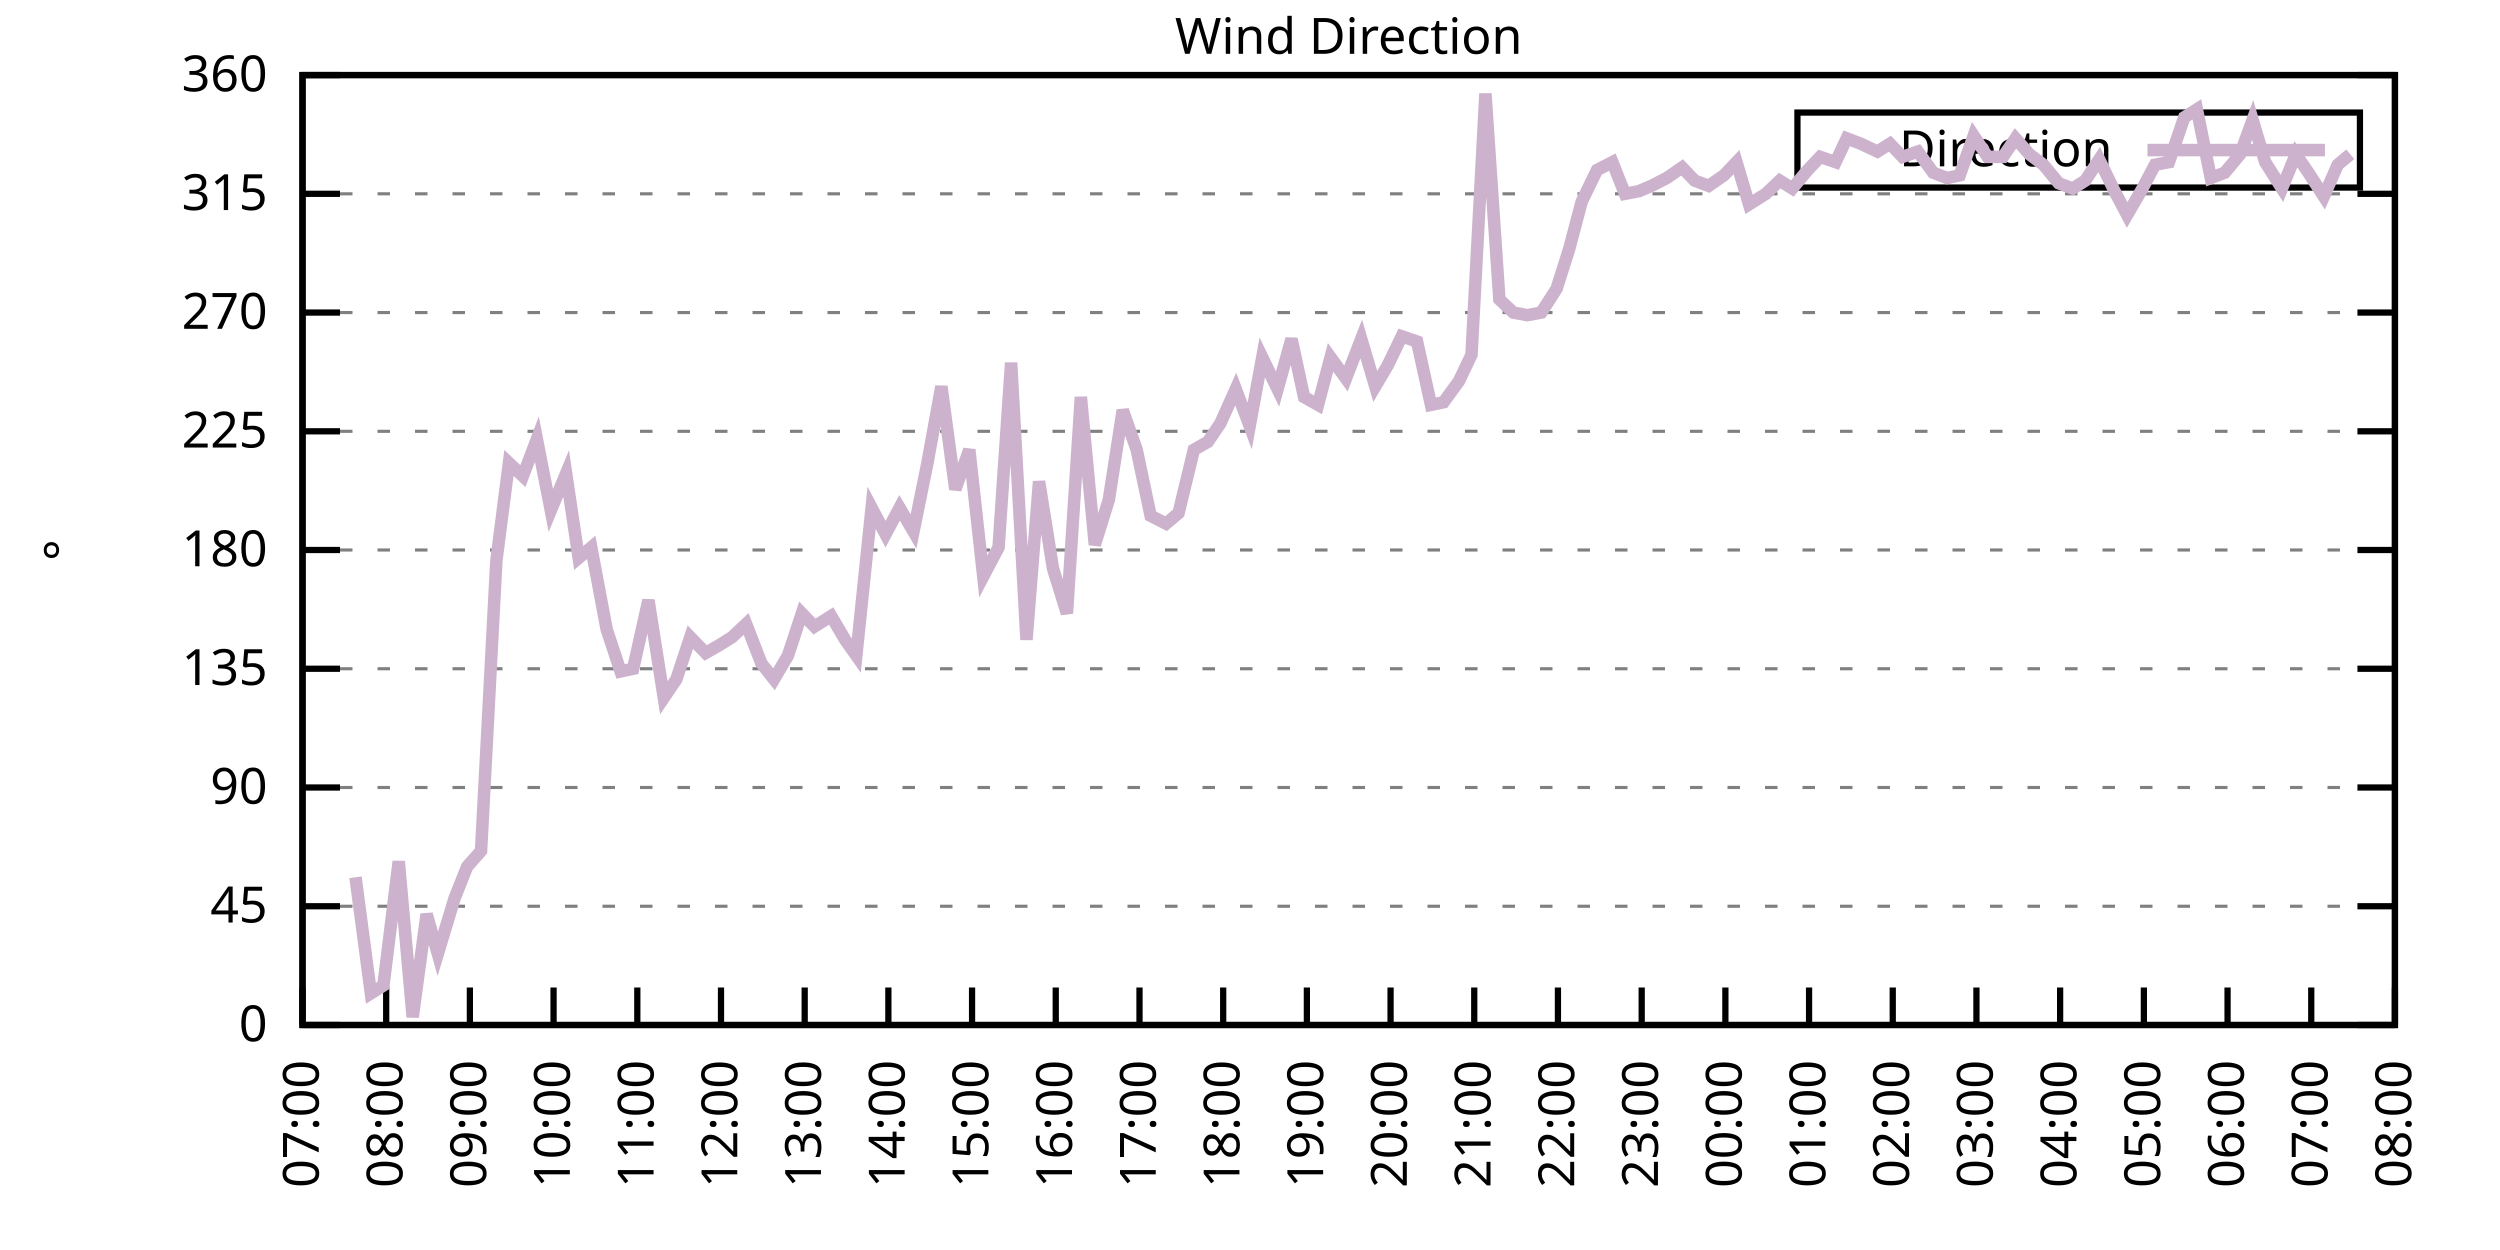
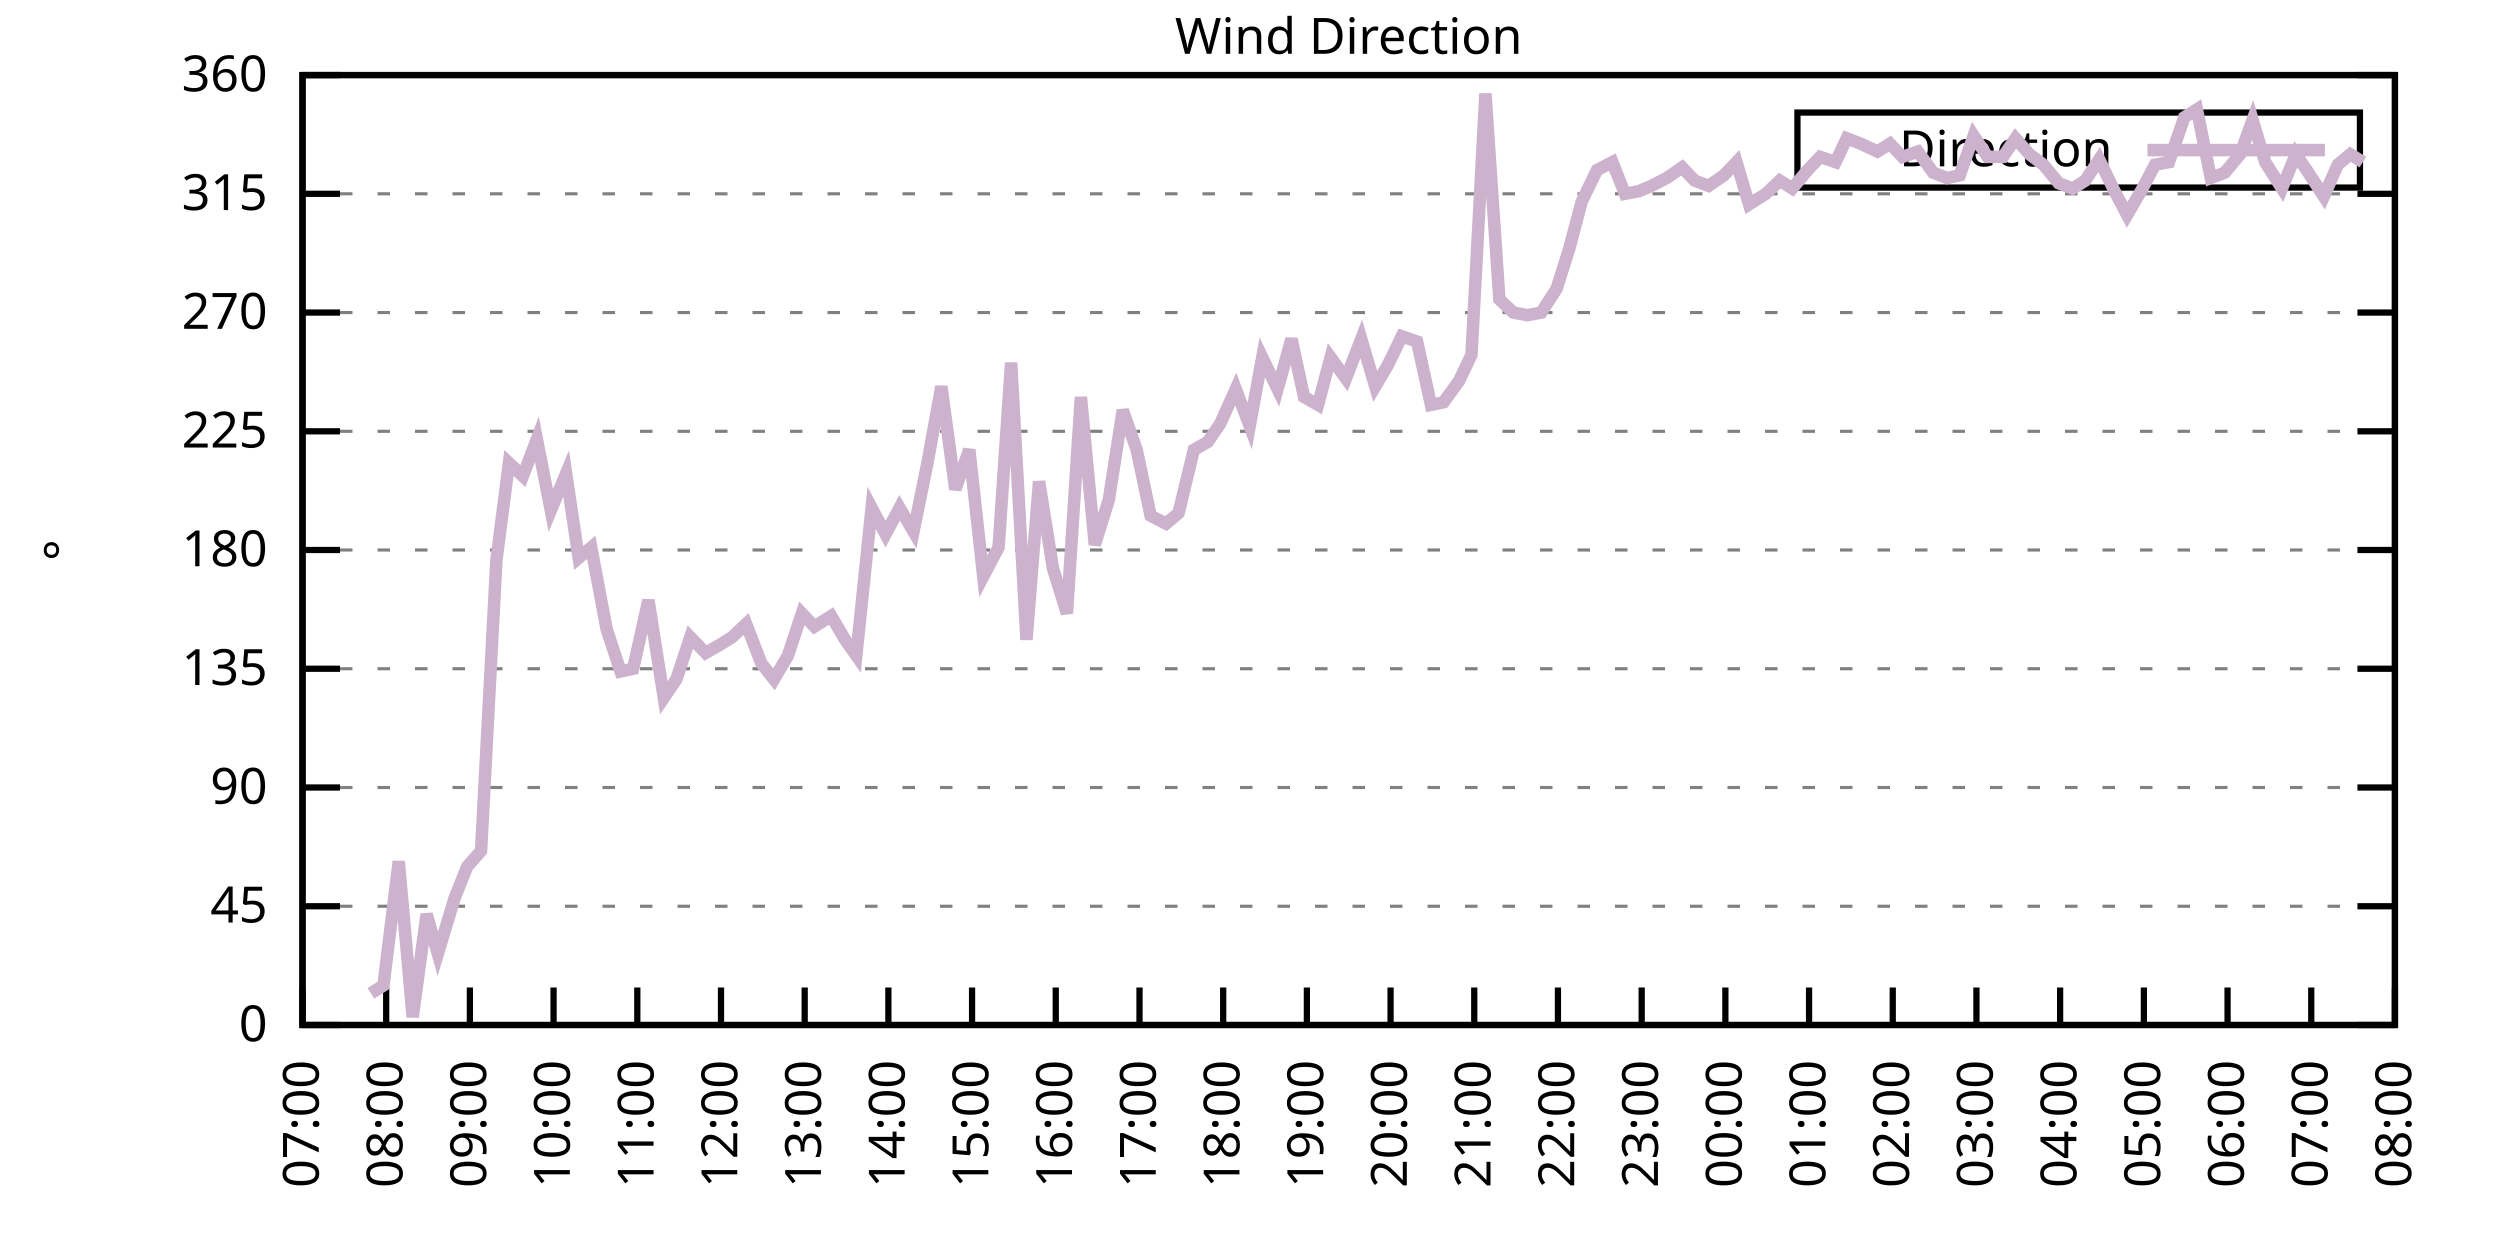
<svg xmlns="http://www.w3.org/2000/svg" xmlns:xlink="http://www.w3.org/1999/xlink" width="400" height="200" viewBox="0 0 400 200">
  <g id="gnuplot_canvas">
    <rect x="0" y="0" width="400" height="200" fill="none" />
    <defs>
      <circle id="gpDot" r="0.5" stroke-width="0.5" stroke="currentColor" />
      <path id="gpPt0" stroke-width="0.333" stroke="currentColor" d="M-1,0 h2 M0,-1 v2" />
      <path id="gpPt1" stroke-width="0.333" stroke="currentColor" d="M-1,-1 L1,1 M1,-1 L-1,1" />
      <path id="gpPt2" stroke-width="0.333" stroke="currentColor" d="M-1,0 L1,0 M0,-1 L0,1 M-1,-1 L1,1 M-1,1 L1,-1" />
      <rect id="gpPt3" stroke-width="0.333" stroke="currentColor" x="-1" y="-1" width="2" height="2" />
      <rect id="gpPt4" stroke-width="0.333" stroke="currentColor" fill="currentColor" x="-1" y="-1" width="2" height="2" />
      <circle id="gpPt5" stroke-width="0.333" stroke="currentColor" cx="0" cy="0" r="1" />
      <use xlink:href="#gpPt5" id="gpPt6" fill="currentColor" stroke="none" />
      <path id="gpPt7" stroke-width="0.333" stroke="currentColor" d="M0,-1.33 L-1.33,0.67 L1.33,0.67 z" />
      <use xlink:href="#gpPt7" id="gpPt8" fill="currentColor" stroke="none" />
      <use xlink:href="#gpPt7" id="gpPt9" stroke="currentColor" transform="rotate(180)" />
      <use xlink:href="#gpPt9" id="gpPt10" fill="currentColor" stroke="none" />
      <use xlink:href="#gpPt3" id="gpPt11" stroke="currentColor" transform="rotate(45)" />
      <use xlink:href="#gpPt11" id="gpPt12" fill="currentColor" stroke="none" />
      <path id="gpPt13" stroke-width="0.333" stroke="currentColor" d="M0,1.330 L1.265,0.411 L0.782,-1.067 L-0.782,-1.076 L-1.265,0.411 z" />
      <use xlink:href="#gpPt13" id="gpPt14" fill="currentColor" stroke="none" />
      <filter id="textbox" filterUnits="objectBoundingBox" x="0" y="0" height="1" width="1">
        <feFlood flood-color="white" flood-opacity="1" result="bgnd" />
        <feComposite in="SourceGraphic" in2="bgnd" operator="atop" />
      </filter>
      <filter id="greybox" filterUnits="objectBoundingBox" x="0" y="0" height="1" width="1">
        <feFlood flood-color="lightgrey" flood-opacity="1" result="grey" />
        <feComposite in="SourceGraphic" in2="grey" operator="atop" />
      </filter>
    </defs>
    <g fill="none" color="white" stroke="currentColor" stroke-width="1.00" stroke-linecap="butt" stroke-linejoin="miter">
</g>
    <g fill="none" color="black" stroke="currentColor" stroke-width="1.00" stroke-linecap="butt" stroke-linejoin="miter">
      <g stroke="none" shape-rendering="crispEdges">
        <polygon fill="rgb(255, 255, 255)" points="48.40,164.00 383.18,164.00 383.18,12.02 48.40,12.02 " />
      </g>
    </g>
    <g fill="none" color="black" stroke="currentColor" stroke-width="1.00" stroke-linecap="butt" stroke-linejoin="miter">
</g>
    <g fill="none" color="black" stroke="black" stroke-width="0.50" stroke-linecap="butt" stroke-linejoin="miter">
</g>
    <g fill="none" color="gray" stroke="currentColor" stroke-width="0.50" stroke-linecap="butt" stroke-linejoin="miter">
      <path stroke="gray" stroke-dasharray="2,4" class="gridline" d="M48.40,164.00 L383.19,164.00  " />
    </g>
    <g fill="none" color="gray" stroke="gray" stroke-width="1.00" stroke-linecap="butt" stroke-linejoin="miter">
</g>
    <g fill="none" color="black" stroke="currentColor" stroke-width="1.00" stroke-linecap="butt" stroke-linejoin="miter">
      <path stroke="black" d="M48.40,164.00 L54.40,164.00 M383.19,164.00 L377.19,164.00  " />
      <g transform="translate(42.80,166.60)" stroke="none" fill="black" font-family="Sans" font-size="8.00" text-anchor="end">
        <text>
          <tspan font-family="Sans"> 0</tspan>
        </text>
      </g>
    </g>
    <g fill="none" color="black" stroke="currentColor" stroke-width="1.00" stroke-linecap="butt" stroke-linejoin="miter">
</g>
    <g fill="none" color="black" stroke="black" stroke-width="0.50" stroke-linecap="butt" stroke-linejoin="miter">
</g>
    <g fill="none" color="gray" stroke="currentColor" stroke-width="0.50" stroke-linecap="butt" stroke-linejoin="miter">
      <path stroke="gray" stroke-dasharray="2,4" class="gridline" d="M48.40,145.00 L383.19,145.00  " />
    </g>
    <g fill="none" color="gray" stroke="gray" stroke-width="1.00" stroke-linecap="butt" stroke-linejoin="miter">
</g>
    <g fill="none" color="black" stroke="currentColor" stroke-width="1.00" stroke-linecap="butt" stroke-linejoin="miter">
      <path stroke="black" d="M48.40,145.00 L54.40,145.00 M383.19,145.00 L377.19,145.00  " />
      <g transform="translate(42.80,147.60)" stroke="none" fill="black" font-family="Sans" font-size="8.00" text-anchor="end">
        <text>
          <tspan font-family="Sans"> 45</tspan>
        </text>
      </g>
    </g>
    <g fill="none" color="black" stroke="currentColor" stroke-width="1.00" stroke-linecap="butt" stroke-linejoin="miter">
</g>
    <g fill="none" color="black" stroke="black" stroke-width="0.50" stroke-linecap="butt" stroke-linejoin="miter">
</g>
    <g fill="none" color="gray" stroke="currentColor" stroke-width="0.50" stroke-linecap="butt" stroke-linejoin="miter">
      <path stroke="gray" stroke-dasharray="2,4" class="gridline" d="M48.40,126.00 L383.19,126.00  " />
    </g>
    <g fill="none" color="gray" stroke="gray" stroke-width="1.00" stroke-linecap="butt" stroke-linejoin="miter">
</g>
    <g fill="none" color="black" stroke="currentColor" stroke-width="1.00" stroke-linecap="butt" stroke-linejoin="miter">
      <path stroke="black" d="M48.40,126.00 L54.40,126.00 M383.19,126.00 L377.19,126.00  " />
      <g transform="translate(42.80,128.60)" stroke="none" fill="black" font-family="Sans" font-size="8.00" text-anchor="end">
        <text>
          <tspan font-family="Sans"> 90</tspan>
        </text>
      </g>
    </g>
    <g fill="none" color="black" stroke="currentColor" stroke-width="1.00" stroke-linecap="butt" stroke-linejoin="miter">
</g>
    <g fill="none" color="black" stroke="black" stroke-width="0.50" stroke-linecap="butt" stroke-linejoin="miter">
</g>
    <g fill="none" color="gray" stroke="currentColor" stroke-width="0.50" stroke-linecap="butt" stroke-linejoin="miter">
      <path stroke="gray" stroke-dasharray="2,4" class="gridline" d="M48.40,107.00 L383.19,107.00  " />
    </g>
    <g fill="none" color="gray" stroke="gray" stroke-width="1.00" stroke-linecap="butt" stroke-linejoin="miter">
</g>
    <g fill="none" color="black" stroke="currentColor" stroke-width="1.00" stroke-linecap="butt" stroke-linejoin="miter">
      <path stroke="black" d="M48.40,107.00 L54.40,107.00 M383.19,107.00 L377.19,107.00  " />
      <g transform="translate(42.80,109.60)" stroke="none" fill="black" font-family="Sans" font-size="8.00" text-anchor="end">
        <text>
          <tspan font-family="Sans"> 135</tspan>
        </text>
      </g>
    </g>
    <g fill="none" color="black" stroke="currentColor" stroke-width="1.00" stroke-linecap="butt" stroke-linejoin="miter">
</g>
    <g fill="none" color="black" stroke="black" stroke-width="0.50" stroke-linecap="butt" stroke-linejoin="miter">
</g>
    <g fill="none" color="gray" stroke="currentColor" stroke-width="0.50" stroke-linecap="butt" stroke-linejoin="miter">
      <path stroke="gray" stroke-dasharray="2,4" class="gridline" d="M48.40,88.00 L383.19,88.00  " />
    </g>
    <g fill="none" color="gray" stroke="gray" stroke-width="1.00" stroke-linecap="butt" stroke-linejoin="miter">
</g>
    <g fill="none" color="black" stroke="currentColor" stroke-width="1.00" stroke-linecap="butt" stroke-linejoin="miter">
      <path stroke="black" d="M48.40,88.00 L54.40,88.00 M383.19,88.00 L377.19,88.00  " />
      <g transform="translate(42.80,90.60)" stroke="none" fill="black" font-family="Sans" font-size="8.00" text-anchor="end">
        <text>
          <tspan font-family="Sans"> 180</tspan>
        </text>
      </g>
    </g>
    <g fill="none" color="black" stroke="currentColor" stroke-width="1.00" stroke-linecap="butt" stroke-linejoin="miter">
</g>
    <g fill="none" color="black" stroke="black" stroke-width="0.50" stroke-linecap="butt" stroke-linejoin="miter">
</g>
    <g fill="none" color="gray" stroke="currentColor" stroke-width="0.50" stroke-linecap="butt" stroke-linejoin="miter">
      <path stroke="gray" stroke-dasharray="2,4" class="gridline" d="M48.40,69.01 L383.19,69.01  " />
    </g>
    <g fill="none" color="gray" stroke="gray" stroke-width="1.00" stroke-linecap="butt" stroke-linejoin="miter">
</g>
    <g fill="none" color="black" stroke="currentColor" stroke-width="1.00" stroke-linecap="butt" stroke-linejoin="miter">
      <path stroke="black" d="M48.40,69.01 L54.40,69.01 M383.19,69.01 L377.19,69.01  " />
      <g transform="translate(42.80,71.61)" stroke="none" fill="black" font-family="Sans" font-size="8.00" text-anchor="end">
        <text>
          <tspan font-family="Sans"> 225</tspan>
        </text>
      </g>
    </g>
    <g fill="none" color="black" stroke="currentColor" stroke-width="1.00" stroke-linecap="butt" stroke-linejoin="miter">
</g>
    <g fill="none" color="black" stroke="black" stroke-width="0.50" stroke-linecap="butt" stroke-linejoin="miter">
</g>
    <g fill="none" color="gray" stroke="currentColor" stroke-width="0.50" stroke-linecap="butt" stroke-linejoin="miter">
      <path stroke="gray" stroke-dasharray="2,4" class="gridline" d="M48.40,50.01 L383.19,50.01  " />
    </g>
    <g fill="none" color="gray" stroke="gray" stroke-width="1.00" stroke-linecap="butt" stroke-linejoin="miter">
</g>
    <g fill="none" color="black" stroke="currentColor" stroke-width="1.00" stroke-linecap="butt" stroke-linejoin="miter">
      <path stroke="black" d="M48.40,50.01 L54.40,50.01 M383.19,50.01 L377.19,50.01  " />
      <g transform="translate(42.80,52.61)" stroke="none" fill="black" font-family="Sans" font-size="8.00" text-anchor="end">
        <text>
          <tspan font-family="Sans"> 270</tspan>
        </text>
      </g>
    </g>
    <g fill="none" color="black" stroke="currentColor" stroke-width="1.00" stroke-linecap="butt" stroke-linejoin="miter">
</g>
    <g fill="none" color="black" stroke="black" stroke-width="0.50" stroke-linecap="butt" stroke-linejoin="miter">
</g>
    <g fill="none" color="gray" stroke="currentColor" stroke-width="0.50" stroke-linecap="butt" stroke-linejoin="miter">
      <path stroke="gray" stroke-dasharray="2,4" class="gridline" d="M48.40,31.01 L383.19,31.01  " />
    </g>
    <g fill="none" color="gray" stroke="gray" stroke-width="1.00" stroke-linecap="butt" stroke-linejoin="miter">
</g>
    <g fill="none" color="black" stroke="currentColor" stroke-width="1.00" stroke-linecap="butt" stroke-linejoin="miter">
      <path stroke="black" d="M48.40,31.01 L54.40,31.01 M383.19,31.01 L377.19,31.01  " />
      <g transform="translate(42.80,33.61)" stroke="none" fill="black" font-family="Sans" font-size="8.00" text-anchor="end">
        <text>
          <tspan font-family="Sans"> 315</tspan>
        </text>
      </g>
    </g>
    <g fill="none" color="black" stroke="currentColor" stroke-width="1.00" stroke-linecap="butt" stroke-linejoin="miter">
</g>
    <g fill="none" color="black" stroke="black" stroke-width="0.50" stroke-linecap="butt" stroke-linejoin="miter">
</g>
    <g fill="none" color="gray" stroke="currentColor" stroke-width="0.50" stroke-linecap="butt" stroke-linejoin="miter">
      <path stroke="gray" stroke-dasharray="2,4" class="gridline" d="M48.40,12.01 L383.19,12.01  " />
    </g>
    <g fill="none" color="gray" stroke="gray" stroke-width="1.00" stroke-linecap="butt" stroke-linejoin="miter">
</g>
    <g fill="none" color="black" stroke="currentColor" stroke-width="1.00" stroke-linecap="butt" stroke-linejoin="miter">
      <path stroke="black" d="M48.40,12.01 L54.40,12.01 M383.19,12.01 L377.19,12.01  " />
      <g transform="translate(42.80,14.61)" stroke="none" fill="black" font-family="Sans" font-size="8.00" text-anchor="end">
        <text>
          <tspan font-family="Sans"> 360</tspan>
        </text>
      </g>
    </g>
    <g fill="none" color="black" stroke="currentColor" stroke-width="1.00" stroke-linecap="butt" stroke-linejoin="miter">
      <path stroke="black" d="M48.40,164.00 L48.40,158.00  " />
      <g transform="translate(51.00,169.60) rotate(270.00)" stroke="none" fill="black" font-family="Sans" font-size="8.00" text-anchor="end">
        <text>
          <tspan font-family="Sans">07:00</tspan>
        </text>
      </g>
    </g>
    <g fill="none" color="black" stroke="currentColor" stroke-width="1.00" stroke-linecap="butt" stroke-linejoin="miter">
      <path stroke="black" d="M61.79,164.00 L61.79,158.00  " />
      <g transform="translate(64.39,169.60) rotate(270.00)" stroke="none" fill="black" font-family="Sans" font-size="8.00" text-anchor="end">
        <text>
          <tspan font-family="Sans">08:00</tspan>
        </text>
      </g>
    </g>
    <g fill="none" color="black" stroke="currentColor" stroke-width="1.00" stroke-linecap="butt" stroke-linejoin="miter">
      <path stroke="black" d="M75.18,164.00 L75.18,158.00  " />
      <g transform="translate(77.78,169.60) rotate(270.00)" stroke="none" fill="black" font-family="Sans" font-size="8.00" text-anchor="end">
        <text>
          <tspan font-family="Sans">09:00</tspan>
        </text>
      </g>
    </g>
    <g fill="none" color="black" stroke="currentColor" stroke-width="1.00" stroke-linecap="butt" stroke-linejoin="miter">
      <path stroke="black" d="M88.57,164.00 L88.57,158.00  " />
      <g transform="translate(91.17,169.60) rotate(270.00)" stroke="none" fill="black" font-family="Sans" font-size="8.00" text-anchor="end">
        <text>
          <tspan font-family="Sans">10:00</tspan>
        </text>
      </g>
    </g>
    <g fill="none" color="black" stroke="currentColor" stroke-width="1.00" stroke-linecap="butt" stroke-linejoin="miter">
      <path stroke="black" d="M101.97,164.00 L101.97,158.00  " />
      <g transform="translate(104.57,169.60) rotate(270.00)" stroke="none" fill="black" font-family="Sans" font-size="8.00" text-anchor="end">
        <text>
          <tspan font-family="Sans">11:00</tspan>
        </text>
      </g>
    </g>
    <g fill="none" color="black" stroke="currentColor" stroke-width="1.00" stroke-linecap="butt" stroke-linejoin="miter">
      <path stroke="black" d="M115.36,164.00 L115.36,158.00  " />
      <g transform="translate(117.96,169.60) rotate(270.00)" stroke="none" fill="black" font-family="Sans" font-size="8.00" text-anchor="end">
        <text>
          <tspan font-family="Sans">12:00</tspan>
        </text>
      </g>
    </g>
    <g fill="none" color="black" stroke="currentColor" stroke-width="1.00" stroke-linecap="butt" stroke-linejoin="miter">
      <path stroke="black" d="M128.75,164.00 L128.75,158.00  " />
      <g transform="translate(131.35,169.60) rotate(270.00)" stroke="none" fill="black" font-family="Sans" font-size="8.00" text-anchor="end">
        <text>
          <tspan font-family="Sans">13:00</tspan>
        </text>
      </g>
    </g>
    <g fill="none" color="black" stroke="currentColor" stroke-width="1.00" stroke-linecap="butt" stroke-linejoin="miter">
      <path stroke="black" d="M142.14,164.00 L142.14,158.00  " />
      <g transform="translate(144.74,169.60) rotate(270.00)" stroke="none" fill="black" font-family="Sans" font-size="8.00" text-anchor="end">
        <text>
          <tspan font-family="Sans">14:00</tspan>
        </text>
      </g>
    </g>
    <g fill="none" color="black" stroke="currentColor" stroke-width="1.00" stroke-linecap="butt" stroke-linejoin="miter">
      <path stroke="black" d="M155.53,164.00 L155.53,158.00  " />
      <g transform="translate(158.13,169.60) rotate(270.00)" stroke="none" fill="black" font-family="Sans" font-size="8.00" text-anchor="end">
        <text>
          <tspan font-family="Sans">15:00</tspan>
        </text>
      </g>
    </g>
    <g fill="none" color="black" stroke="currentColor" stroke-width="1.00" stroke-linecap="butt" stroke-linejoin="miter">
      <path stroke="black" d="M168.92,164.00 L168.92,158.00  " />
      <g transform="translate(171.52,169.60) rotate(270.00)" stroke="none" fill="black" font-family="Sans" font-size="8.00" text-anchor="end">
        <text>
          <tspan font-family="Sans">16:00</tspan>
        </text>
      </g>
    </g>
    <g fill="none" color="black" stroke="currentColor" stroke-width="1.00" stroke-linecap="butt" stroke-linejoin="miter">
      <path stroke="black" d="M182.32,164.00 L182.32,158.00  " />
      <g transform="translate(184.92,169.60) rotate(270.00)" stroke="none" fill="black" font-family="Sans" font-size="8.00" text-anchor="end">
        <text>
          <tspan font-family="Sans">17:00</tspan>
        </text>
      </g>
    </g>
    <g fill="none" color="black" stroke="currentColor" stroke-width="1.00" stroke-linecap="butt" stroke-linejoin="miter">
      <path stroke="black" d="M195.71,164.00 L195.71,158.00  " />
      <g transform="translate(198.31,169.60) rotate(270.00)" stroke="none" fill="black" font-family="Sans" font-size="8.00" text-anchor="end">
        <text>
          <tspan font-family="Sans">18:00</tspan>
        </text>
      </g>
    </g>
    <g fill="none" color="black" stroke="currentColor" stroke-width="1.00" stroke-linecap="butt" stroke-linejoin="miter">
      <path stroke="black" d="M209.10,164.00 L209.10,158.00  " />
      <g transform="translate(211.70,169.60) rotate(270.00)" stroke="none" fill="black" font-family="Sans" font-size="8.00" text-anchor="end">
        <text>
          <tspan font-family="Sans">19:00</tspan>
        </text>
      </g>
    </g>
    <g fill="none" color="black" stroke="currentColor" stroke-width="1.00" stroke-linecap="butt" stroke-linejoin="miter">
      <path stroke="black" d="M222.49,164.00 L222.49,158.00  " />
      <g transform="translate(225.09,169.60) rotate(270.00)" stroke="none" fill="black" font-family="Sans" font-size="8.00" text-anchor="end">
        <text>
          <tspan font-family="Sans">20:00</tspan>
        </text>
      </g>
    </g>
    <g fill="none" color="black" stroke="currentColor" stroke-width="1.00" stroke-linecap="butt" stroke-linejoin="miter">
      <path stroke="black" d="M235.88,164.00 L235.88,158.00  " />
      <g transform="translate(238.48,169.60) rotate(270.00)" stroke="none" fill="black" font-family="Sans" font-size="8.00" text-anchor="end">
        <text>
          <tspan font-family="Sans">21:00</tspan>
        </text>
      </g>
    </g>
    <g fill="none" color="black" stroke="currentColor" stroke-width="1.00" stroke-linecap="butt" stroke-linejoin="miter">
      <path stroke="black" d="M249.27,164.00 L249.27,158.00  " />
      <g transform="translate(251.87,169.60) rotate(270.00)" stroke="none" fill="black" font-family="Sans" font-size="8.00" text-anchor="end">
        <text>
          <tspan font-family="Sans">22:00</tspan>
        </text>
      </g>
    </g>
    <g fill="none" color="black" stroke="currentColor" stroke-width="1.00" stroke-linecap="butt" stroke-linejoin="miter">
      <path stroke="black" d="M262.67,164.00 L262.67,158.00  " />
      <g transform="translate(265.27,169.60) rotate(270.00)" stroke="none" fill="black" font-family="Sans" font-size="8.00" text-anchor="end">
        <text>
          <tspan font-family="Sans">23:00</tspan>
        </text>
      </g>
    </g>
    <g fill="none" color="black" stroke="currentColor" stroke-width="1.00" stroke-linecap="butt" stroke-linejoin="miter">
      <path stroke="black" d="M276.06,164.00 L276.06,158.00  " />
      <g transform="translate(278.66,169.60) rotate(270.00)" stroke="none" fill="black" font-family="Sans" font-size="8.00" text-anchor="end">
        <text>
          <tspan font-family="Sans">00:00</tspan>
        </text>
      </g>
    </g>
    <g fill="none" color="black" stroke="currentColor" stroke-width="1.00" stroke-linecap="butt" stroke-linejoin="miter">
      <path stroke="black" d="M289.45,164.00 L289.45,158.00  " />
      <g transform="translate(292.05,169.60) rotate(270.00)" stroke="none" fill="black" font-family="Sans" font-size="8.00" text-anchor="end">
        <text>
          <tspan font-family="Sans">01:00</tspan>
        </text>
      </g>
    </g>
    <g fill="none" color="black" stroke="currentColor" stroke-width="1.00" stroke-linecap="butt" stroke-linejoin="miter">
      <path stroke="black" d="M302.84,164.00 L302.84,158.00  " />
      <g transform="translate(305.44,169.60) rotate(270.00)" stroke="none" fill="black" font-family="Sans" font-size="8.00" text-anchor="end">
        <text>
          <tspan font-family="Sans">02:00</tspan>
        </text>
      </g>
    </g>
    <g fill="none" color="black" stroke="currentColor" stroke-width="1.00" stroke-linecap="butt" stroke-linejoin="miter">
      <path stroke="black" d="M316.23,164.00 L316.23,158.00  " />
      <g transform="translate(318.83,169.60) rotate(270.00)" stroke="none" fill="black" font-family="Sans" font-size="8.00" text-anchor="end">
        <text>
          <tspan font-family="Sans">03:00</tspan>
        </text>
      </g>
    </g>
    <g fill="none" color="black" stroke="currentColor" stroke-width="1.00" stroke-linecap="butt" stroke-linejoin="miter">
      <path stroke="black" d="M329.62,164.00 L329.62,158.00  " />
      <g transform="translate(332.22,169.60) rotate(270.00)" stroke="none" fill="black" font-family="Sans" font-size="8.00" text-anchor="end">
        <text>
          <tspan font-family="Sans">04:00</tspan>
        </text>
      </g>
    </g>
    <g fill="none" color="black" stroke="currentColor" stroke-width="1.00" stroke-linecap="butt" stroke-linejoin="miter">
      <path stroke="black" d="M343.02,164.00 L343.02,158.00  " />
      <g transform="translate(345.62,169.60) rotate(270.00)" stroke="none" fill="black" font-family="Sans" font-size="8.00" text-anchor="end">
        <text>
          <tspan font-family="Sans">05:00</tspan>
        </text>
      </g>
    </g>
    <g fill="none" color="black" stroke="currentColor" stroke-width="1.00" stroke-linecap="butt" stroke-linejoin="miter">
      <path stroke="black" d="M356.41,164.00 L356.41,158.00  " />
      <g transform="translate(359.01,169.60) rotate(270.00)" stroke="none" fill="black" font-family="Sans" font-size="8.00" text-anchor="end">
        <text>
          <tspan font-family="Sans">06:00</tspan>
        </text>
      </g>
    </g>
    <g fill="none" color="black" stroke="currentColor" stroke-width="1.00" stroke-linecap="butt" stroke-linejoin="miter">
      <path stroke="black" d="M369.80,164.00 L369.80,158.00  " />
      <g transform="translate(372.40,169.60) rotate(270.00)" stroke="none" fill="black" font-family="Sans" font-size="8.00" text-anchor="end">
        <text>
          <tspan font-family="Sans">07:00</tspan>
        </text>
      </g>
    </g>
    <g fill="none" color="black" stroke="currentColor" stroke-width="1.00" stroke-linecap="butt" stroke-linejoin="miter">
      <path stroke="black" d="M383.19,164.00 L383.19,158.00  " />
      <g transform="translate(385.79,169.60) rotate(270.00)" stroke="none" fill="black" font-family="Sans" font-size="8.00" text-anchor="end">
        <text>
          <tspan font-family="Sans">08:00</tspan>
        </text>
      </g>
    </g>
    <g fill="none" color="black" stroke="currentColor" stroke-width="1.00" stroke-linecap="butt" stroke-linejoin="miter">
</g>
    <g fill="none" color="black" stroke="currentColor" stroke-width="1.00" stroke-linecap="butt" stroke-linejoin="miter">
      <path stroke="black" d="M48.40,12.01 L48.40,164.00 L383.19,164.00 L383.19,12.01 L48.40,12.01 Z  " />
    </g>
    <g fill="none" color="black" stroke="currentColor" stroke-width="1.00" stroke-linecap="butt" stroke-linejoin="miter">
</g>
    <g fill="none" color="black" stroke="currentColor" stroke-width="1.00" stroke-linecap="butt" stroke-linejoin="miter">
      <path stroke="black" d="M287.59,30.01 L287.59,18.01 L377.59,18.01 L377.59,30.01 L287.59,30.01 Z  " />
    </g>
    <g id="Wind_direction_plot_1">
      <g fill="none" color="white" stroke="black" stroke-width="2.00" stroke-linecap="butt" stroke-linejoin="miter">
</g>
      <g fill="none" color="black" stroke="currentColor" stroke-width="2.00" stroke-linecap="butt" stroke-linejoin="miter">
        <g transform="translate(337.99,26.61)" stroke="none" fill="black" font-family="Sans" font-size="8.00" text-anchor="end">
          <text>
            <tspan font-family="Sans">Direction</tspan>
          </text>
        </g>
      </g>
      <g fill="none" color="black" stroke="currentColor" stroke-width="2.00" stroke-linecap="butt" stroke-linejoin="miter">
-         <path stroke="rgb(204, 178, 204)" d="M343.59,24.01 L371.99,24.01 M56.88,140.36 L59.34,158.93 L61.35,157.67 L63.80,137.82 L66.03,162.73 L68.26,146.27   L70.05,152.60 L72.73,143.73 L74.74,138.67 L76.97,136.14 L79.42,89.69 L81.43,74.07 L83.66,76.18 L85.90,70.27   L88.13,81.67 L90.58,75.76 L92.59,89.27 L94.60,87.58 L97.06,100.67 L99.29,107.43 L101.30,107.00 L103.75,96.03   L106.21,111.65 L108.22,108.69 L110.45,101.94 L112.90,104.47 L115.13,103.20 L117.14,101.94 L119.38,99.83 L121.83,106.16   L123.84,108.69 L126.07,104.89 L128.30,98.14 L130.31,100.25 L132.99,98.56 L135.22,102.36 L137.01,104.89 L139.46,81.25   L141.69,85.47 L143.93,81.25 L146.16,85.05 L148.39,74.07 L150.62,61.83 L152.85,78.29 L155.09,71.96 L157.32,92.23   L159.77,87.58 L161.78,58.03 L164.24,102.36 L166.25,77.03 L168.48,90.96 L170.71,98.14 L172.94,63.52 L175.17,87.16   L177.41,79.98 L179.64,65.63 L181.87,71.96 L184.10,82.52 L186.56,83.78 L188.57,82.09 L191.02,71.96 L193.25,70.70   L195.26,67.74 L197.72,62.25 L199.95,68.16 L201.96,57.18 L204.41,62.25 L206.64,54.23 L208.65,63.52 L210.88,64.78   L212.89,57.18 L215.35,60.56 L217.80,54.23 L220.04,61.83 L222.04,58.45 L224.28,53.81 L226.73,54.65 L228.96,64.78   L230.97,64.36 L233.43,60.98 L235.44,56.76 L237.67,14.97 L239.90,47.90 L242.13,50.01 L244.36,50.43 L246.60,50.01   L249.05,46.21 L251.06,39.87 L253.07,32.28 L255.52,27.21 L257.98,25.94 L259.99,31.01 L262.22,30.59 L264.23,29.74   L266.68,28.48 L269.14,26.79 L271.15,28.90 L273.38,29.74 L275.83,28.05 L277.84,25.94 L279.85,32.70 L282.53,31.01   L284.76,28.90 L286.77,30.16 L289.23,27.21 L291.23,25.10 L293.69,25.94 L295.48,22.14 L297.71,22.99 L300.39,24.25   L302.39,22.99 L304.40,25.10 L306.86,24.25 L309.31,27.63 L311.54,28.48 L313.55,28.05 L315.79,21.72 L318.02,25.10   L320.47,25.10 L322.48,22.14 L324.71,24.68 L326.95,26.36 L329.40,29.32 L331.63,30.16 L333.64,28.90 L335.87,25.52   L338.33,30.59 L340.34,34.39 L342.79,30.16 L344.80,26.36 L347.03,25.94 L349.49,18.77 L351.50,17.50 L353.73,28.48   L355.96,27.63 L358.42,24.68 L360.42,19.19 L362.43,25.94 L365.11,30.16 L367.34,24.68 L369.35,27.63 L371.81,31.43   L374.04,26.36 L376.05,24.68  " />
+         <path stroke="rgb(204, 178, 204)" d="M343.59,24.01 L371.99,24.01 M59.34,158.93 L61.35,157.67 L63.80,137.82 L66.03,162.73 L68.26,146.27 L70.05,152.60   L72.73,143.73 L74.74,138.67 L76.97,136.14 L79.42,89.69 L81.43,74.07 L83.66,76.18 L85.90,70.27 L88.13,81.67   L90.58,75.76 L92.59,89.27 L94.60,87.58 L97.06,100.67 L99.29,107.43 L101.30,107.00 L103.75,96.03 L106.21,111.65   L108.22,108.69 L110.45,101.94 L112.90,104.47 L115.13,103.20 L117.14,101.94 L119.38,99.83 L121.83,106.16 L123.84,108.69   L126.07,104.89 L128.30,98.14 L130.31,100.25 L132.99,98.56 L135.22,102.36 L137.01,104.89 L139.46,81.25 L141.69,85.47   L143.93,81.25 L146.16,85.05 L148.39,74.07 L150.62,61.83 L152.85,78.29 L155.09,71.96 L157.32,92.23 L159.77,87.58   L161.78,58.03 L164.24,102.36 L166.25,77.03 L168.48,90.96 L170.71,98.14 L172.94,63.52 L175.17,87.16 L177.41,79.98   L179.64,65.63 L181.87,71.96 L184.10,82.52 L186.56,83.78 L188.57,82.09 L191.02,71.96 L193.25,70.70 L195.26,67.74   L197.72,62.25 L199.95,68.16 L201.96,57.18 L204.41,62.25 L206.64,54.23 L208.65,63.52 L210.88,64.78 L212.89,57.18   L215.35,60.56 L217.80,54.23 L220.04,61.83 L222.04,58.45 L224.28,53.81 L226.73,54.65 L228.96,64.78 L230.97,64.36   L233.43,60.98 L235.44,56.76 L237.67,14.97 L239.90,47.90 L242.13,50.01 L244.36,50.43 L246.60,50.01 L249.05,46.21   L251.06,39.87 L253.07,32.28 L255.52,27.21 L257.98,25.94 L259.99,31.01 L262.22,30.59 L264.23,29.74 L266.68,28.48   L269.14,26.79 L271.15,28.90 L273.38,29.74 L275.83,28.05 L277.84,25.94 L279.85,32.70 L282.53,31.01 L284.76,28.90   L286.77,30.16 L289.23,27.21 L291.23,25.10 L293.69,25.94 L295.48,22.14 L297.71,22.99 L300.39,24.25 L302.39,22.99   L304.40,25.10 L306.86,24.25 L309.31,27.63 L311.54,28.48 L313.55,28.05 L315.79,21.72 L318.02,25.10 L320.47,25.10   L322.48,22.14 L324.71,24.68 L326.95,26.36 L329.40,29.32 L331.63,30.16 L333.64,28.90 L335.87,25.52 L338.33,30.59   L340.34,34.39 L342.79,30.16 L344.80,26.36 L347.03,25.94 L349.49,18.77 L351.50,17.50 L353.73,28.48 L355.96,27.63   L358.42,24.68 L360.42,19.19 L362.43,25.94 L365.11,30.16 L367.34,24.68 L369.35,27.63 L371.81,31.43 L374.04,26.36   L376.05,24.68 L378.06,25.94  " />
      </g>
    </g>
    <g fill="none" color="black" stroke="currentColor" stroke-width="2.00" stroke-linecap="butt" stroke-linejoin="miter">
</g>
    <g fill="none" color="black" stroke="black" stroke-width="1.00" stroke-linecap="butt" stroke-linejoin="miter">
</g>
    <g fill="none" color="black" stroke="currentColor" stroke-width="1.00" stroke-linecap="butt" stroke-linejoin="miter">
      <path stroke="black" d="M48.40,12.01 L48.40,164.00 L383.19,164.00 L383.19,12.01 L48.40,12.01 Z  " />
      <g transform="translate(12.80,88.01) rotate(270.00)" stroke="none" fill="black" font-family="Sans" font-size="8.00" text-anchor="middle">
        <text>
          <tspan font-family="Sans">°</tspan>
        </text>
      </g>
    </g>
    <g fill="none" color="black" stroke="currentColor" stroke-width="1.00" stroke-linecap="butt" stroke-linejoin="miter">
</g>
    <g fill="none" color="black" stroke="currentColor" stroke-width="1.00" stroke-linecap="butt" stroke-linejoin="miter">
      <g transform="translate(215.79,8.61)" stroke="none" fill="black" font-family="Sans" font-size="8.00" text-anchor="middle">
        <text>
          <tspan font-family="Sans">Wind Direction</tspan>
        </text>
      </g>
    </g>
    <g fill="none" color="black" stroke="currentColor" stroke-width="1.00" stroke-linecap="butt" stroke-linejoin="miter">
</g>
  </g>
</svg>
